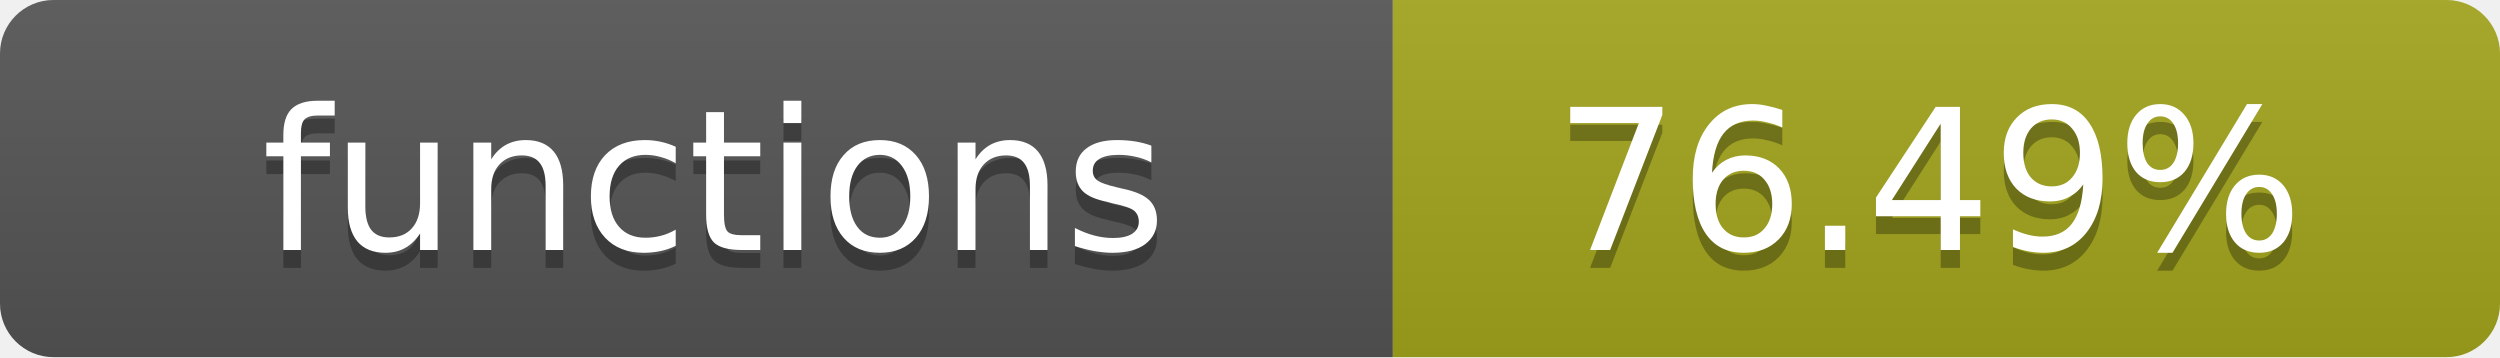
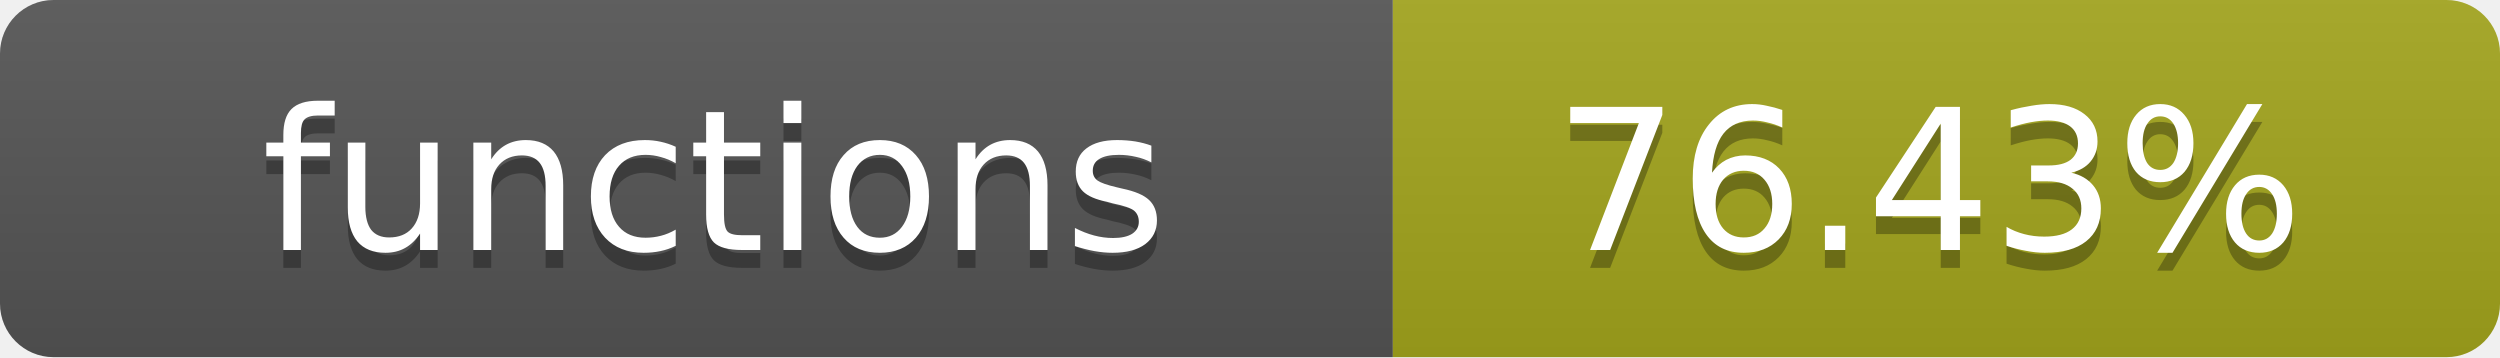
- <svg xmlns="http://www.w3.org/2000/svg" width="140" height="20" role="img" aria-label="functions: 76.49%">
+ <svg xmlns="http://www.w3.org/2000/svg" width="140" height="20" role="img" aria-label="functions: 76.43%">
  <linearGradient id="s" x2="0" y2="100%">
    <stop offset="0" stop-color="#bbb" stop-opacity=".1" />
    <stop offset="1" stop-opacity=".1" />
  </linearGradient>
  <clipPath id="r">
    <rect width="140" height="20" rx="3" fill="#fff" />
  </clipPath>
  <g clip-path="url(#r)">
    <rect width="78" height="20" fill="#555" />
    <rect x="78" width="62" height="20" fill="#a4a61d" />
    <rect width="140" height="20" fill="url(#s)" />
  </g>
  <g fill="#fff" text-anchor="middle" font-family="Verdana,Geneva,DejaVu Sans,sans-serif" text-rendering="geometricPrecision" font-size="11">
    <text x="40" y="15" fill="#010101" fill-opacity=".3">functions</text>
    <text x="40" y="14">functions</text>
-     <text x="108" y="15" fill="#010101" fill-opacity=".3">76.49%</text>
-     <text x="108" y="14">76.49%</text>
+     <text x="108" y="15" fill="#010101" fill-opacity=".3">76.43%</text>
+     <text x="108" y="14">76.43%</text>
  </g>
</svg>
